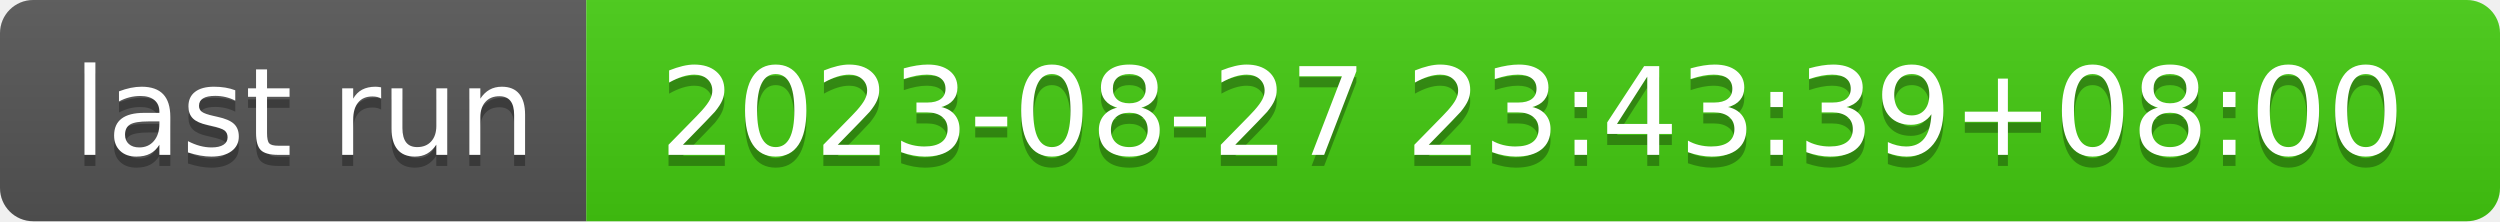
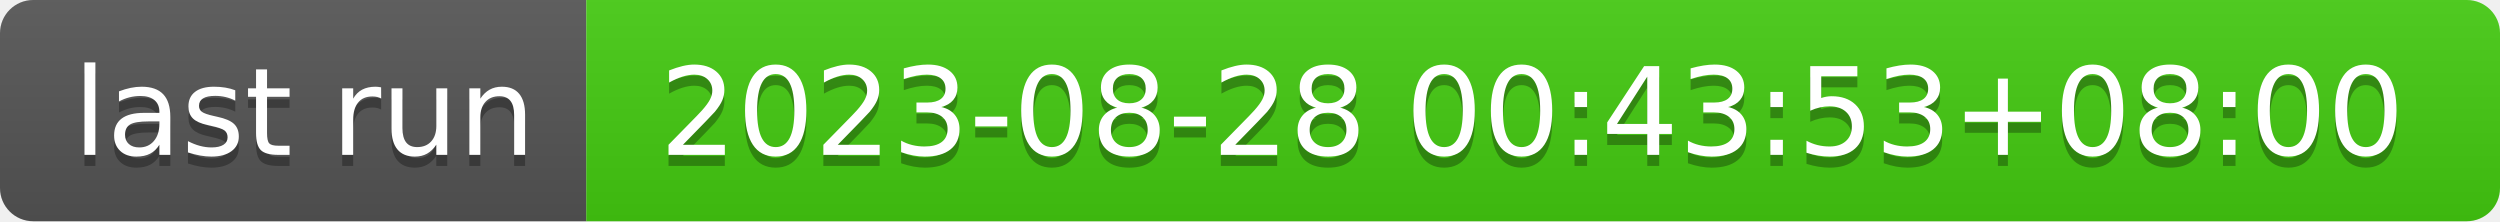
- <svg xmlns="http://www.w3.org/2000/svg" width="226" height="20" role="img" aria-label="last run: 2023-08-27 23:43:39+08:00">
+ <svg xmlns="http://www.w3.org/2000/svg" width="226" height="20" role="img" aria-label="last run: 2023-08-28 00:43:53+08:00">
  <linearGradient id="s" x2="0" y2="100%">
    <stop offset="0" stop-color="#bbb" stop-opacity=".1" />
    <stop offset="1" stop-opacity=".1" />
  </linearGradient>
  <clipPath id="r">
    <rect width="226" height="20" rx="3" fill="#fff" />
  </clipPath>
  <g clip-path="url(#r)">
    <rect width="53" height="20" fill="#555" />
    <rect x="53" width="173" height="20" fill="#4c1" />
    <rect width="226" height="20" fill="url(#s)" />
  </g>
  <g fill="#fff" text-anchor="middle" font-family="Verdana,Geneva,DejaVu Sans,sans-serif" text-rendering="geometricPrecision" font-size="110">
    <text aria-hidden="true" x="275" y="150" fill="#010101" fill-opacity=".3" transform="scale(.1)" textLength="430">last run</text>
    <text x="275" y="140" transform="scale(.1)" fill="#fff" textLength="430">last run</text>
-     <text aria-hidden="true" x="1385" y="150" fill="#010101" fill-opacity=".3" transform="scale(.1)" textLength="1630">2023-08-27 23:43:39+08:00</text>
-     <text x="1385" y="140" transform="scale(.1)" fill="#fff" textLength="1630">2023-08-27 23:43:39+08:00</text>
+     <text aria-hidden="true" x="1385" y="150" fill="#010101" fill-opacity=".3" transform="scale(.1)" textLength="1630">2023-08-28 00:43:53+08:00</text>
+     <text x="1385" y="140" transform="scale(.1)" fill="#fff" textLength="1630">2023-08-28 00:43:53+08:00</text>
  </g>
</svg>
